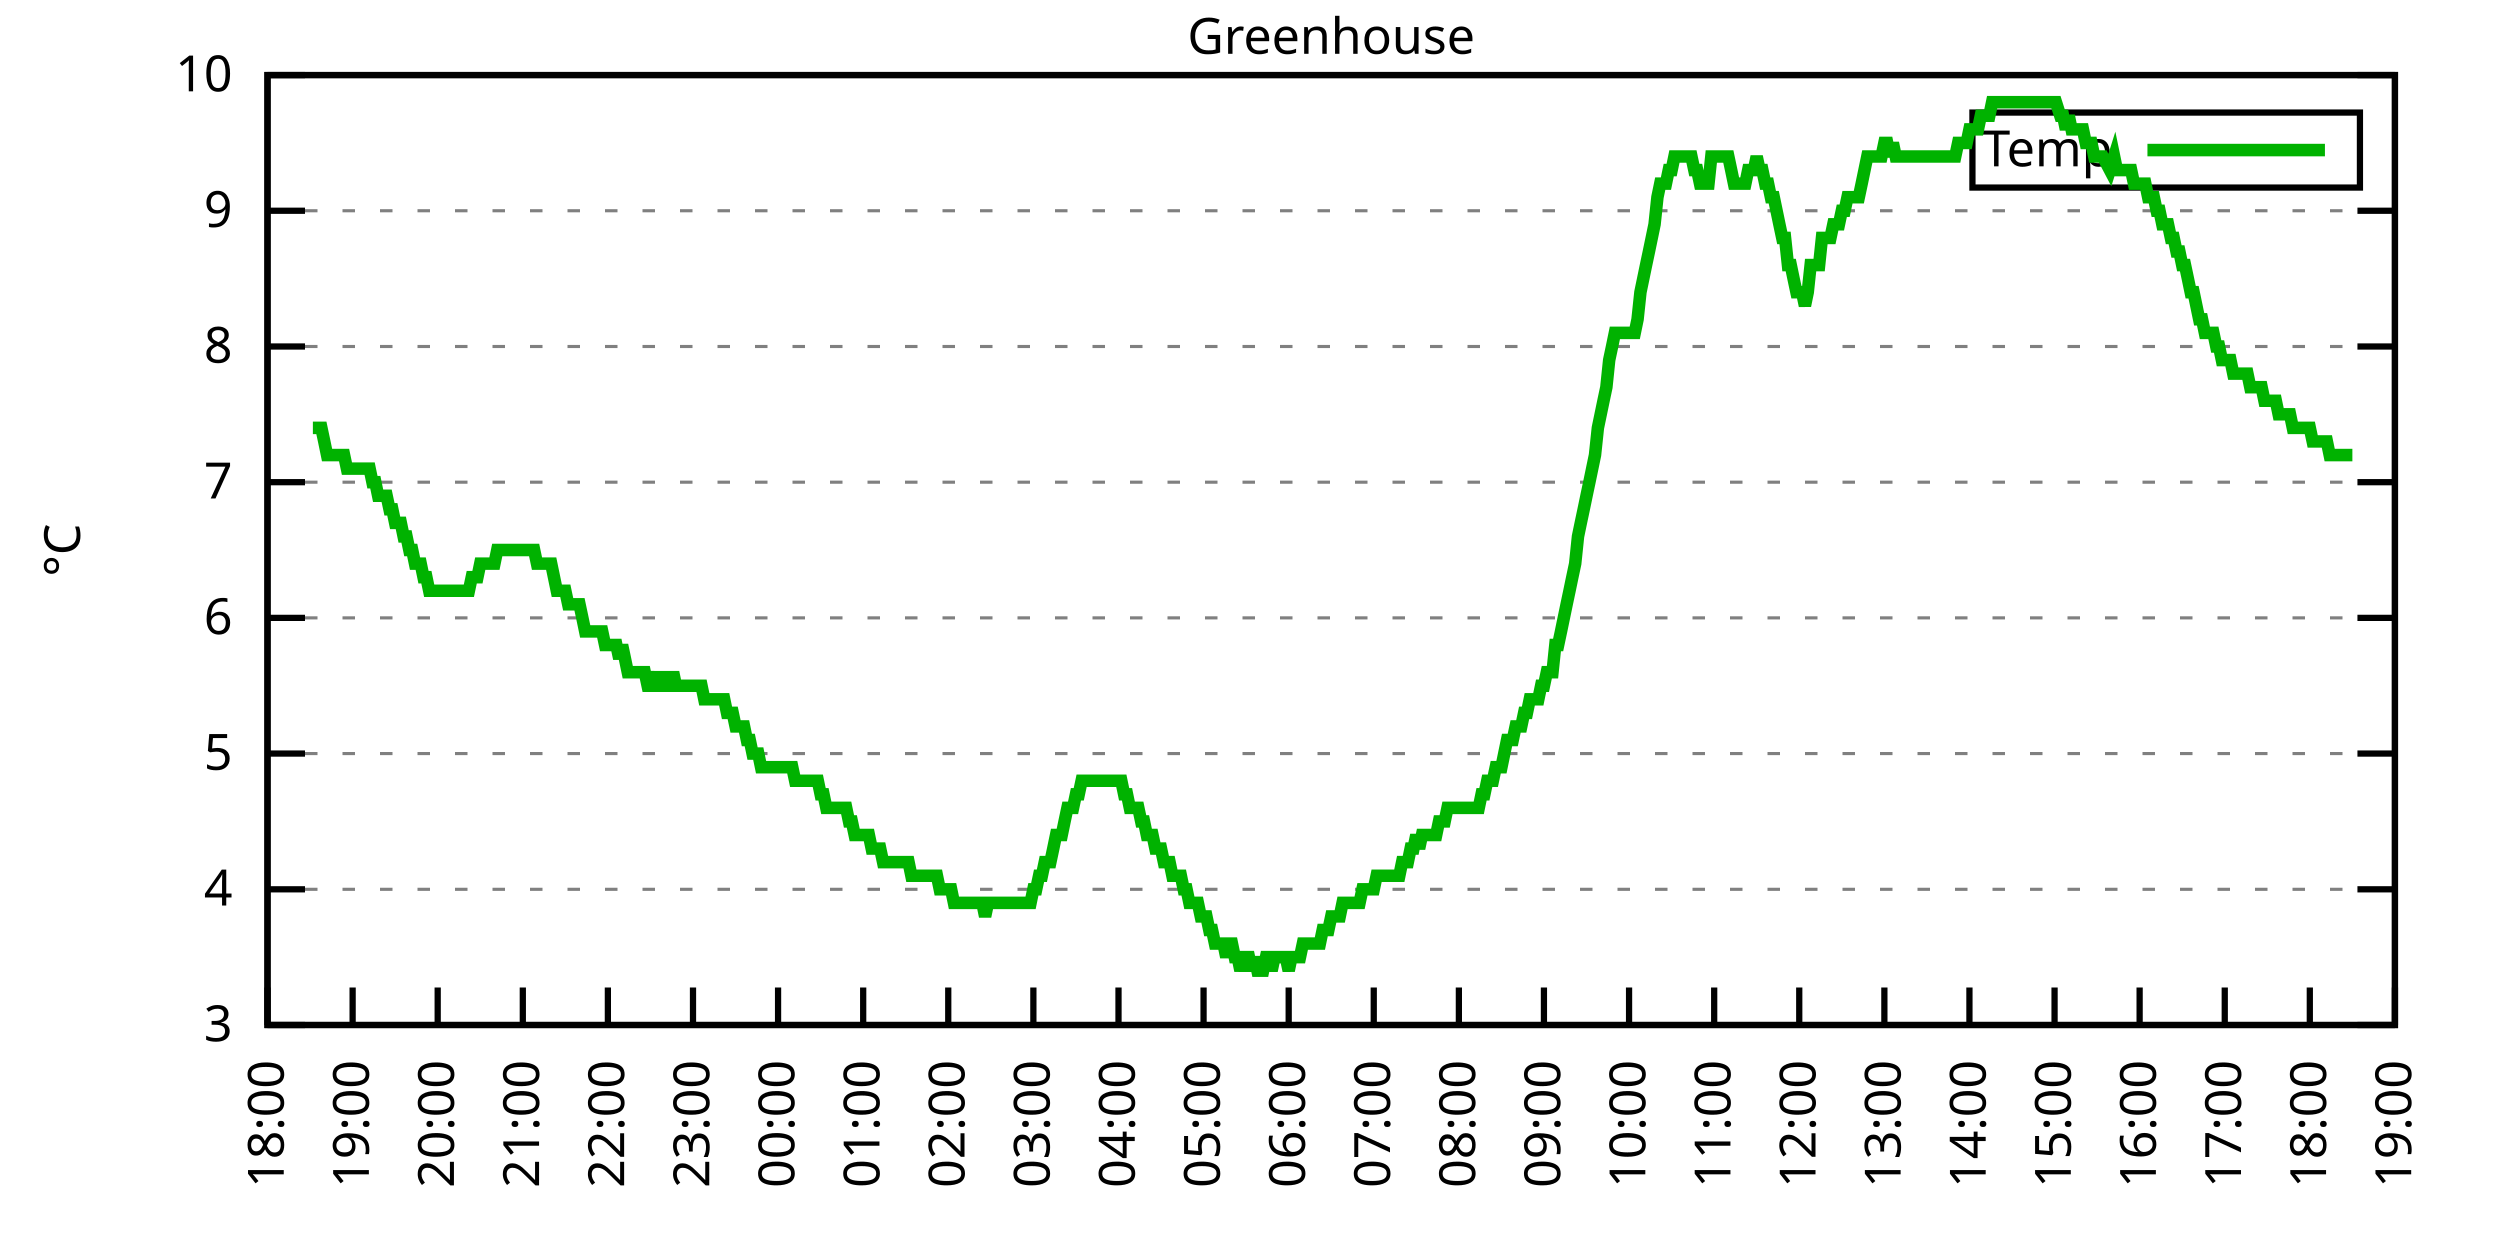
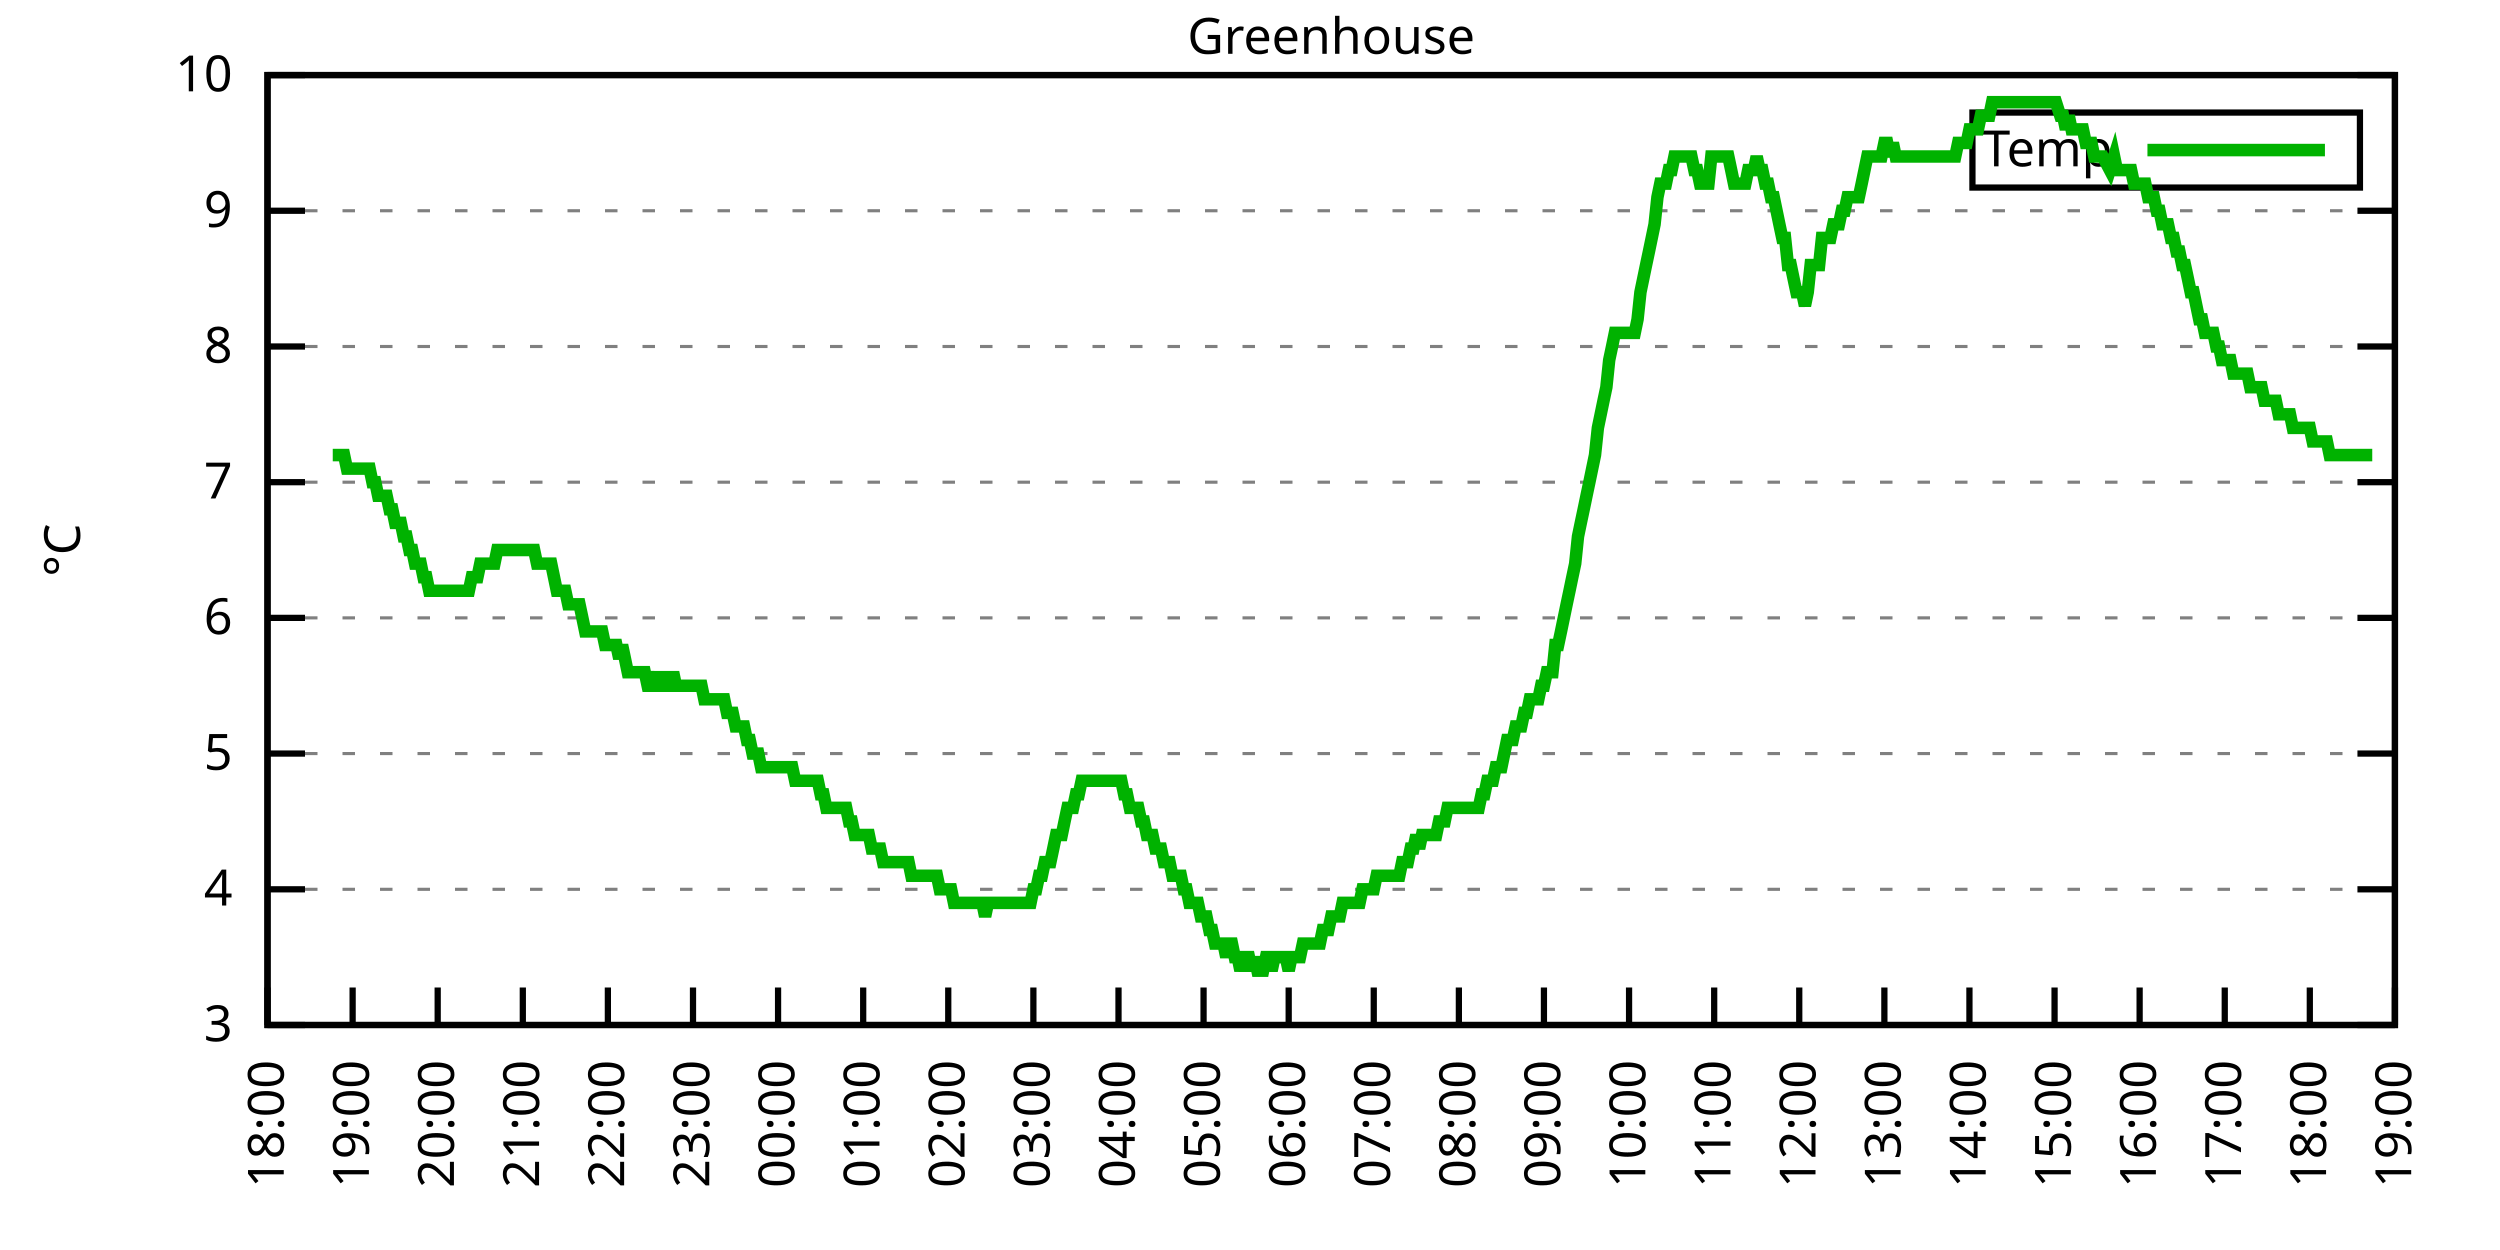
<svg xmlns="http://www.w3.org/2000/svg" xmlns:xlink="http://www.w3.org/1999/xlink" width="400" height="200" viewBox="0 0 400 200">
  <g id="gnuplot_canvas">
    <rect x="0" y="0" width="400" height="200" fill="none" />
    <defs>
      <circle id="gpDot" r="0.5" stroke-width="0.5" stroke="currentColor" />
      <path id="gpPt0" stroke-width="0.333" stroke="currentColor" d="M-1,0 h2 M0,-1 v2" />
      <path id="gpPt1" stroke-width="0.333" stroke="currentColor" d="M-1,-1 L1,1 M1,-1 L-1,1" />
      <path id="gpPt2" stroke-width="0.333" stroke="currentColor" d="M-1,0 L1,0 M0,-1 L0,1 M-1,-1 L1,1 M-1,1 L1,-1" />
      <rect id="gpPt3" stroke-width="0.333" stroke="currentColor" x="-1" y="-1" width="2" height="2" />
      <rect id="gpPt4" stroke-width="0.333" stroke="currentColor" fill="currentColor" x="-1" y="-1" width="2" height="2" />
      <circle id="gpPt5" stroke-width="0.333" stroke="currentColor" cx="0" cy="0" r="1" />
      <use xlink:href="#gpPt5" id="gpPt6" fill="currentColor" stroke="none" />
      <path id="gpPt7" stroke-width="0.333" stroke="currentColor" d="M0,-1.33 L-1.33,0.67 L1.33,0.67 z" />
      <use xlink:href="#gpPt7" id="gpPt8" fill="currentColor" stroke="none" />
      <use xlink:href="#gpPt7" id="gpPt9" stroke="currentColor" transform="rotate(180)" />
      <use xlink:href="#gpPt9" id="gpPt10" fill="currentColor" stroke="none" />
      <use xlink:href="#gpPt3" id="gpPt11" stroke="currentColor" transform="rotate(45)" />
      <use xlink:href="#gpPt11" id="gpPt12" fill="currentColor" stroke="none" />
      <path id="gpPt13" stroke-width="0.333" stroke="currentColor" d="M0,1.330 L1.265,0.411 L0.782,-1.067 L-0.782,-1.076 L-1.265,0.411 z" />
      <use xlink:href="#gpPt13" id="gpPt14" fill="currentColor" stroke="none" />
      <filter id="textbox" filterUnits="objectBoundingBox" x="0" y="0" height="1" width="1">
        <feFlood flood-color="white" flood-opacity="1" result="bgnd" />
        <feComposite in="SourceGraphic" in2="bgnd" operator="atop" />
      </filter>
      <filter id="greybox" filterUnits="objectBoundingBox" x="0" y="0" height="1" width="1">
        <feFlood flood-color="lightgrey" flood-opacity="1" result="grey" />
        <feComposite in="SourceGraphic" in2="grey" operator="atop" />
      </filter>
    </defs>
    <g fill="none" color="white" stroke="currentColor" stroke-width="1.00" stroke-linecap="butt" stroke-linejoin="miter">
</g>
    <g fill="none" color="black" stroke="currentColor" stroke-width="1.00" stroke-linecap="butt" stroke-linejoin="miter">
      <g stroke="none" shape-rendering="crispEdges">
        <polygon fill="rgb(255, 255, 255)" points="42.80,164.00 383.18,164.00 383.18,12.02 42.80,12.02 " />
      </g>
    </g>
    <g fill="none" color="black" stroke="currentColor" stroke-width="1.00" stroke-linecap="butt" stroke-linejoin="miter">
</g>
    <g fill="none" color="black" stroke="black" stroke-width="0.50" stroke-linecap="butt" stroke-linejoin="miter">
</g>
    <g fill="none" color="gray" stroke="currentColor" stroke-width="0.50" stroke-linecap="butt" stroke-linejoin="miter">
      <path stroke="gray" stroke-dasharray="2,4" class="gridline" d="M42.80,164.00 L383.19,164.00  " />
    </g>
    <g fill="none" color="gray" stroke="gray" stroke-width="1.00" stroke-linecap="butt" stroke-linejoin="miter">
</g>
    <g fill="none" color="black" stroke="currentColor" stroke-width="1.00" stroke-linecap="butt" stroke-linejoin="miter">
      <path stroke="black" d="M42.80,164.00 L48.80,164.00 M383.19,164.00 L377.19,164.00  " />
      <g transform="translate(37.20,166.60)" stroke="none" fill="black" font-family="Sans" font-size="8.00" text-anchor="end">
        <text>
          <tspan font-family="Sans"> 3</tspan>
        </text>
      </g>
    </g>
    <g fill="none" color="black" stroke="currentColor" stroke-width="1.00" stroke-linecap="butt" stroke-linejoin="miter">
</g>
    <g fill="none" color="black" stroke="black" stroke-width="0.50" stroke-linecap="butt" stroke-linejoin="miter">
</g>
    <g fill="none" color="gray" stroke="currentColor" stroke-width="0.50" stroke-linecap="butt" stroke-linejoin="miter">
      <path stroke="gray" stroke-dasharray="2,4" class="gridline" d="M42.80,142.29 L383.19,142.29  " />
    </g>
    <g fill="none" color="gray" stroke="gray" stroke-width="1.00" stroke-linecap="butt" stroke-linejoin="miter">
</g>
    <g fill="none" color="black" stroke="currentColor" stroke-width="1.00" stroke-linecap="butt" stroke-linejoin="miter">
      <path stroke="black" d="M42.80,142.29 L48.80,142.29 M383.19,142.29 L377.19,142.29  " />
      <g transform="translate(37.20,144.89)" stroke="none" fill="black" font-family="Sans" font-size="8.00" text-anchor="end">
        <text>
          <tspan font-family="Sans"> 4</tspan>
        </text>
      </g>
    </g>
    <g fill="none" color="black" stroke="currentColor" stroke-width="1.00" stroke-linecap="butt" stroke-linejoin="miter">
</g>
    <g fill="none" color="black" stroke="black" stroke-width="0.50" stroke-linecap="butt" stroke-linejoin="miter">
</g>
    <g fill="none" color="gray" stroke="currentColor" stroke-width="0.50" stroke-linecap="butt" stroke-linejoin="miter">
      <path stroke="gray" stroke-dasharray="2,4" class="gridline" d="M42.80,120.57 L383.19,120.57  " />
    </g>
    <g fill="none" color="gray" stroke="gray" stroke-width="1.00" stroke-linecap="butt" stroke-linejoin="miter">
</g>
    <g fill="none" color="black" stroke="currentColor" stroke-width="1.00" stroke-linecap="butt" stroke-linejoin="miter">
      <path stroke="black" d="M42.80,120.57 L48.80,120.57 M383.19,120.57 L377.19,120.57  " />
      <g transform="translate(37.20,123.17)" stroke="none" fill="black" font-family="Sans" font-size="8.00" text-anchor="end">
        <text>
          <tspan font-family="Sans"> 5</tspan>
        </text>
      </g>
    </g>
    <g fill="none" color="black" stroke="currentColor" stroke-width="1.00" stroke-linecap="butt" stroke-linejoin="miter">
</g>
    <g fill="none" color="black" stroke="black" stroke-width="0.50" stroke-linecap="butt" stroke-linejoin="miter">
</g>
    <g fill="none" color="gray" stroke="currentColor" stroke-width="0.50" stroke-linecap="butt" stroke-linejoin="miter">
      <path stroke="gray" stroke-dasharray="2,4" class="gridline" d="M42.80,98.86 L383.19,98.86  " />
    </g>
    <g fill="none" color="gray" stroke="gray" stroke-width="1.00" stroke-linecap="butt" stroke-linejoin="miter">
</g>
    <g fill="none" color="black" stroke="currentColor" stroke-width="1.00" stroke-linecap="butt" stroke-linejoin="miter">
      <path stroke="black" d="M42.80,98.86 L48.80,98.86 M383.19,98.86 L377.19,98.86  " />
      <g transform="translate(37.20,101.46)" stroke="none" fill="black" font-family="Sans" font-size="8.00" text-anchor="end">
        <text>
          <tspan font-family="Sans"> 6</tspan>
        </text>
      </g>
    </g>
    <g fill="none" color="black" stroke="currentColor" stroke-width="1.00" stroke-linecap="butt" stroke-linejoin="miter">
</g>
    <g fill="none" color="black" stroke="black" stroke-width="0.50" stroke-linecap="butt" stroke-linejoin="miter">
</g>
    <g fill="none" color="gray" stroke="currentColor" stroke-width="0.50" stroke-linecap="butt" stroke-linejoin="miter">
      <path stroke="gray" stroke-dasharray="2,4" class="gridline" d="M42.80,77.15 L383.19,77.15  " />
    </g>
    <g fill="none" color="gray" stroke="gray" stroke-width="1.00" stroke-linecap="butt" stroke-linejoin="miter">
</g>
    <g fill="none" color="black" stroke="currentColor" stroke-width="1.00" stroke-linecap="butt" stroke-linejoin="miter">
      <path stroke="black" d="M42.80,77.15 L48.80,77.15 M383.19,77.15 L377.19,77.15  " />
      <g transform="translate(37.20,79.75)" stroke="none" fill="black" font-family="Sans" font-size="8.00" text-anchor="end">
        <text>
          <tspan font-family="Sans"> 7</tspan>
        </text>
      </g>
    </g>
    <g fill="none" color="black" stroke="currentColor" stroke-width="1.00" stroke-linecap="butt" stroke-linejoin="miter">
</g>
    <g fill="none" color="black" stroke="black" stroke-width="0.50" stroke-linecap="butt" stroke-linejoin="miter">
</g>
    <g fill="none" color="gray" stroke="currentColor" stroke-width="0.50" stroke-linecap="butt" stroke-linejoin="miter">
      <path stroke="gray" stroke-dasharray="2,4" class="gridline" d="M42.80,55.44 L383.19,55.44  " />
    </g>
    <g fill="none" color="gray" stroke="gray" stroke-width="1.00" stroke-linecap="butt" stroke-linejoin="miter">
</g>
    <g fill="none" color="black" stroke="currentColor" stroke-width="1.00" stroke-linecap="butt" stroke-linejoin="miter">
      <path stroke="black" d="M42.80,55.44 L48.80,55.44 M383.19,55.44 L377.19,55.44  " />
      <g transform="translate(37.20,58.04)" stroke="none" fill="black" font-family="Sans" font-size="8.00" text-anchor="end">
        <text>
          <tspan font-family="Sans"> 8</tspan>
        </text>
      </g>
    </g>
    <g fill="none" color="black" stroke="currentColor" stroke-width="1.00" stroke-linecap="butt" stroke-linejoin="miter">
</g>
    <g fill="none" color="black" stroke="black" stroke-width="0.50" stroke-linecap="butt" stroke-linejoin="miter">
</g>
    <g fill="none" color="gray" stroke="currentColor" stroke-width="0.50" stroke-linecap="butt" stroke-linejoin="miter">
      <path stroke="gray" stroke-dasharray="2,4" class="gridline" d="M42.80,33.72 L383.19,33.72  " />
    </g>
    <g fill="none" color="gray" stroke="gray" stroke-width="1.00" stroke-linecap="butt" stroke-linejoin="miter">
</g>
    <g fill="none" color="black" stroke="currentColor" stroke-width="1.00" stroke-linecap="butt" stroke-linejoin="miter">
      <path stroke="black" d="M42.80,33.72 L48.80,33.72 M383.19,33.72 L377.19,33.72  " />
      <g transform="translate(37.20,36.32)" stroke="none" fill="black" font-family="Sans" font-size="8.00" text-anchor="end">
        <text>
          <tspan font-family="Sans"> 9</tspan>
        </text>
      </g>
    </g>
    <g fill="none" color="black" stroke="currentColor" stroke-width="1.00" stroke-linecap="butt" stroke-linejoin="miter">
</g>
    <g fill="none" color="black" stroke="black" stroke-width="0.50" stroke-linecap="butt" stroke-linejoin="miter">
</g>
    <g fill="none" color="gray" stroke="currentColor" stroke-width="0.50" stroke-linecap="butt" stroke-linejoin="miter">
      <path stroke="gray" stroke-dasharray="2,4" class="gridline" d="M42.80,12.01 L383.19,12.01  " />
    </g>
    <g fill="none" color="gray" stroke="gray" stroke-width="1.00" stroke-linecap="butt" stroke-linejoin="miter">
</g>
    <g fill="none" color="black" stroke="currentColor" stroke-width="1.00" stroke-linecap="butt" stroke-linejoin="miter">
      <path stroke="black" d="M42.80,12.01 L48.80,12.01 M383.19,12.01 L377.19,12.01  " />
      <g transform="translate(37.20,14.61)" stroke="none" fill="black" font-family="Sans" font-size="8.00" text-anchor="end">
        <text>
          <tspan font-family="Sans"> 10</tspan>
        </text>
      </g>
    </g>
    <g fill="none" color="black" stroke="currentColor" stroke-width="1.00" stroke-linecap="butt" stroke-linejoin="miter">
      <path stroke="black" d="M42.80,164.00 L42.80,158.00  " />
      <g transform="translate(45.40,169.60) rotate(270.00)" stroke="none" fill="black" font-family="Sans" font-size="8.00" text-anchor="end">
        <text>
          <tspan font-family="Sans">18:00</tspan>
        </text>
      </g>
    </g>
    <g fill="none" color="black" stroke="currentColor" stroke-width="1.00" stroke-linecap="butt" stroke-linejoin="miter">
      <path stroke="black" d="M56.42,164.00 L56.42,158.00  " />
      <g transform="translate(59.02,169.60) rotate(270.00)" stroke="none" fill="black" font-family="Sans" font-size="8.00" text-anchor="end">
        <text>
          <tspan font-family="Sans">19:00</tspan>
        </text>
      </g>
    </g>
    <g fill="none" color="black" stroke="currentColor" stroke-width="1.00" stroke-linecap="butt" stroke-linejoin="miter">
      <path stroke="black" d="M70.03,164.00 L70.03,158.00  " />
      <g transform="translate(72.63,169.60) rotate(270.00)" stroke="none" fill="black" font-family="Sans" font-size="8.00" text-anchor="end">
        <text>
          <tspan font-family="Sans">20:00</tspan>
        </text>
      </g>
    </g>
    <g fill="none" color="black" stroke="currentColor" stroke-width="1.00" stroke-linecap="butt" stroke-linejoin="miter">
      <path stroke="black" d="M83.65,164.00 L83.65,158.00  " />
      <g transform="translate(86.25,169.60) rotate(270.00)" stroke="none" fill="black" font-family="Sans" font-size="8.00" text-anchor="end">
        <text>
          <tspan font-family="Sans">21:00</tspan>
        </text>
      </g>
    </g>
    <g fill="none" color="black" stroke="currentColor" stroke-width="1.00" stroke-linecap="butt" stroke-linejoin="miter">
      <path stroke="black" d="M97.26,164.00 L97.26,158.00  " />
      <g transform="translate(99.86,169.60) rotate(270.00)" stroke="none" fill="black" font-family="Sans" font-size="8.00" text-anchor="end">
        <text>
          <tspan font-family="Sans">22:00</tspan>
        </text>
      </g>
    </g>
    <g fill="none" color="black" stroke="currentColor" stroke-width="1.00" stroke-linecap="butt" stroke-linejoin="miter">
      <path stroke="black" d="M110.88,164.00 L110.88,158.00  " />
      <g transform="translate(113.48,169.60) rotate(270.00)" stroke="none" fill="black" font-family="Sans" font-size="8.00" text-anchor="end">
        <text>
          <tspan font-family="Sans">23:00</tspan>
        </text>
      </g>
    </g>
    <g fill="none" color="black" stroke="currentColor" stroke-width="1.00" stroke-linecap="butt" stroke-linejoin="miter">
      <path stroke="black" d="M124.49,164.00 L124.49,158.00  " />
      <g transform="translate(127.09,169.60) rotate(270.00)" stroke="none" fill="black" font-family="Sans" font-size="8.00" text-anchor="end">
        <text>
          <tspan font-family="Sans">00:00</tspan>
        </text>
      </g>
    </g>
    <g fill="none" color="black" stroke="currentColor" stroke-width="1.00" stroke-linecap="butt" stroke-linejoin="miter">
      <path stroke="black" d="M138.11,164.00 L138.11,158.00  " />
      <g transform="translate(140.71,169.60) rotate(270.00)" stroke="none" fill="black" font-family="Sans" font-size="8.00" text-anchor="end">
        <text>
          <tspan font-family="Sans">01:00</tspan>
        </text>
      </g>
    </g>
    <g fill="none" color="black" stroke="currentColor" stroke-width="1.00" stroke-linecap="butt" stroke-linejoin="miter">
      <path stroke="black" d="M151.72,164.00 L151.72,158.00  " />
      <g transform="translate(154.32,169.60) rotate(270.00)" stroke="none" fill="black" font-family="Sans" font-size="8.00" text-anchor="end">
        <text>
          <tspan font-family="Sans">02:00</tspan>
        </text>
      </g>
    </g>
    <g fill="none" color="black" stroke="currentColor" stroke-width="1.00" stroke-linecap="butt" stroke-linejoin="miter">
      <path stroke="black" d="M165.34,164.00 L165.34,158.00  " />
      <g transform="translate(167.94,169.60) rotate(270.00)" stroke="none" fill="black" font-family="Sans" font-size="8.00" text-anchor="end">
        <text>
          <tspan font-family="Sans">03:00</tspan>
        </text>
      </g>
    </g>
    <g fill="none" color="black" stroke="currentColor" stroke-width="1.00" stroke-linecap="butt" stroke-linejoin="miter">
      <path stroke="black" d="M178.96,164.00 L178.96,158.00  " />
      <g transform="translate(181.56,169.60) rotate(270.00)" stroke="none" fill="black" font-family="Sans" font-size="8.00" text-anchor="end">
        <text>
          <tspan font-family="Sans">04:00</tspan>
        </text>
      </g>
    </g>
    <g fill="none" color="black" stroke="currentColor" stroke-width="1.00" stroke-linecap="butt" stroke-linejoin="miter">
      <path stroke="black" d="M192.57,164.00 L192.57,158.00  " />
      <g transform="translate(195.17,169.60) rotate(270.00)" stroke="none" fill="black" font-family="Sans" font-size="8.00" text-anchor="end">
        <text>
          <tspan font-family="Sans">05:00</tspan>
        </text>
      </g>
    </g>
    <g fill="none" color="black" stroke="currentColor" stroke-width="1.00" stroke-linecap="butt" stroke-linejoin="miter">
      <path stroke="black" d="M206.19,164.00 L206.19,158.00  " />
      <g transform="translate(208.79,169.60) rotate(270.00)" stroke="none" fill="black" font-family="Sans" font-size="8.00" text-anchor="end">
        <text>
          <tspan font-family="Sans">06:00</tspan>
        </text>
      </g>
    </g>
    <g fill="none" color="black" stroke="currentColor" stroke-width="1.00" stroke-linecap="butt" stroke-linejoin="miter">
      <path stroke="black" d="M219.80,164.00 L219.80,158.00  " />
      <g transform="translate(222.40,169.60) rotate(270.00)" stroke="none" fill="black" font-family="Sans" font-size="8.00" text-anchor="end">
        <text>
          <tspan font-family="Sans">07:00</tspan>
        </text>
      </g>
    </g>
    <g fill="none" color="black" stroke="currentColor" stroke-width="1.00" stroke-linecap="butt" stroke-linejoin="miter">
      <path stroke="black" d="M233.42,164.00 L233.42,158.00  " />
      <g transform="translate(236.02,169.60) rotate(270.00)" stroke="none" fill="black" font-family="Sans" font-size="8.00" text-anchor="end">
        <text>
          <tspan font-family="Sans">08:00</tspan>
        </text>
      </g>
    </g>
    <g fill="none" color="black" stroke="currentColor" stroke-width="1.00" stroke-linecap="butt" stroke-linejoin="miter">
      <path stroke="black" d="M247.03,164.00 L247.03,158.00  " />
      <g transform="translate(249.63,169.60) rotate(270.00)" stroke="none" fill="black" font-family="Sans" font-size="8.00" text-anchor="end">
        <text>
          <tspan font-family="Sans">09:00</tspan>
        </text>
      </g>
    </g>
    <g fill="none" color="black" stroke="currentColor" stroke-width="1.00" stroke-linecap="butt" stroke-linejoin="miter">
      <path stroke="black" d="M260.65,164.00 L260.65,158.00  " />
      <g transform="translate(263.25,169.60) rotate(270.00)" stroke="none" fill="black" font-family="Sans" font-size="8.00" text-anchor="end">
        <text>
          <tspan font-family="Sans">10:00</tspan>
        </text>
      </g>
    </g>
    <g fill="none" color="black" stroke="currentColor" stroke-width="1.00" stroke-linecap="butt" stroke-linejoin="miter">
      <path stroke="black" d="M274.27,164.00 L274.27,158.00  " />
      <g transform="translate(276.87,169.60) rotate(270.00)" stroke="none" fill="black" font-family="Sans" font-size="8.00" text-anchor="end">
        <text>
          <tspan font-family="Sans">11:00</tspan>
        </text>
      </g>
    </g>
    <g fill="none" color="black" stroke="currentColor" stroke-width="1.00" stroke-linecap="butt" stroke-linejoin="miter">
      <path stroke="black" d="M287.88,164.00 L287.88,158.00  " />
      <g transform="translate(290.48,169.60) rotate(270.00)" stroke="none" fill="black" font-family="Sans" font-size="8.00" text-anchor="end">
        <text>
          <tspan font-family="Sans">12:00</tspan>
        </text>
      </g>
    </g>
    <g fill="none" color="black" stroke="currentColor" stroke-width="1.00" stroke-linecap="butt" stroke-linejoin="miter">
      <path stroke="black" d="M301.50,164.00 L301.50,158.00  " />
      <g transform="translate(304.10,169.60) rotate(270.00)" stroke="none" fill="black" font-family="Sans" font-size="8.00" text-anchor="end">
        <text>
          <tspan font-family="Sans">13:00</tspan>
        </text>
      </g>
    </g>
    <g fill="none" color="black" stroke="currentColor" stroke-width="1.00" stroke-linecap="butt" stroke-linejoin="miter">
      <path stroke="black" d="M315.11,164.00 L315.11,158.00  " />
      <g transform="translate(317.71,169.60) rotate(270.00)" stroke="none" fill="black" font-family="Sans" font-size="8.00" text-anchor="end">
        <text>
          <tspan font-family="Sans">14:00</tspan>
        </text>
      </g>
    </g>
    <g fill="none" color="black" stroke="currentColor" stroke-width="1.00" stroke-linecap="butt" stroke-linejoin="miter">
      <path stroke="black" d="M328.73,164.00 L328.73,158.00  " />
      <g transform="translate(331.33,169.60) rotate(270.00)" stroke="none" fill="black" font-family="Sans" font-size="8.00" text-anchor="end">
        <text>
          <tspan font-family="Sans">15:00</tspan>
        </text>
      </g>
    </g>
    <g fill="none" color="black" stroke="currentColor" stroke-width="1.00" stroke-linecap="butt" stroke-linejoin="miter">
      <path stroke="black" d="M342.34,164.00 L342.34,158.00  " />
      <g transform="translate(344.94,169.60) rotate(270.00)" stroke="none" fill="black" font-family="Sans" font-size="8.00" text-anchor="end">
        <text>
          <tspan font-family="Sans">16:00</tspan>
        </text>
      </g>
    </g>
    <g fill="none" color="black" stroke="currentColor" stroke-width="1.00" stroke-linecap="butt" stroke-linejoin="miter">
      <path stroke="black" d="M355.96,164.00 L355.96,158.00  " />
      <g transform="translate(358.56,169.60) rotate(270.00)" stroke="none" fill="black" font-family="Sans" font-size="8.00" text-anchor="end">
        <text>
          <tspan font-family="Sans">17:00</tspan>
        </text>
      </g>
    </g>
    <g fill="none" color="black" stroke="currentColor" stroke-width="1.00" stroke-linecap="butt" stroke-linejoin="miter">
      <path stroke="black" d="M369.57,164.00 L369.57,158.00  " />
      <g transform="translate(372.17,169.60) rotate(270.00)" stroke="none" fill="black" font-family="Sans" font-size="8.00" text-anchor="end">
        <text>
          <tspan font-family="Sans">18:00</tspan>
        </text>
      </g>
    </g>
    <g fill="none" color="black" stroke="currentColor" stroke-width="1.00" stroke-linecap="butt" stroke-linejoin="miter">
      <path stroke="black" d="M383.19,164.00 L383.19,158.00  " />
      <g transform="translate(385.79,169.60) rotate(270.00)" stroke="none" fill="black" font-family="Sans" font-size="8.00" text-anchor="end">
        <text>
          <tspan font-family="Sans">19:00</tspan>
        </text>
      </g>
    </g>
    <g fill="none" color="black" stroke="currentColor" stroke-width="1.00" stroke-linecap="butt" stroke-linejoin="miter">
</g>
    <g fill="none" color="black" stroke="currentColor" stroke-width="1.00" stroke-linecap="butt" stroke-linejoin="miter">
      <path stroke="black" d="M42.80,12.01 L42.80,164.00 L383.19,164.00 L383.19,12.01 L42.80,12.01 Z  " />
    </g>
    <g fill="none" color="black" stroke="currentColor" stroke-width="1.00" stroke-linecap="butt" stroke-linejoin="miter">
</g>
    <g fill="none" color="black" stroke="currentColor" stroke-width="1.00" stroke-linecap="butt" stroke-linejoin="miter">
      <path stroke="black" d="M315.59,30.01 L315.59,18.01 L377.59,18.01 L377.59,30.01 L315.59,30.01 Z  " />
    </g>
    <g id="Greenhouse_plot_1">
      <g fill="none" color="white" stroke="black" stroke-width="2.00" stroke-linecap="butt" stroke-linejoin="miter">
</g>
      <g fill="none" color="black" stroke="currentColor" stroke-width="2.00" stroke-linecap="butt" stroke-linejoin="miter">
        <g transform="translate(337.99,26.61)" stroke="none" fill="black" font-family="Sans" font-size="8.00" text-anchor="end">
          <text>
            <tspan font-family="Sans">Temp</tspan>
          </text>
        </g>
      </g>
      <g fill="none" color="black" stroke="currentColor" stroke-width="2.00" stroke-linecap="butt" stroke-linejoin="miter">
-         <path stroke="rgb(  0, 178,   0)" d="M343.59,24.01 L371.99,24.01 M50.06,68.46 L50.52,68.46 L50.97,68.46 L51.42,68.46 L51.88,70.63 L52.33,72.81   L52.78,72.81 L53.24,72.81 L53.69,72.81 L54.15,72.81 L54.60,72.81 L55.05,72.81 L55.51,74.98 L55.96,74.98   L56.42,74.98 L56.87,74.98 L57.32,74.98 L57.78,74.98 L58.23,74.98 L58.68,74.98 L59.14,74.98 L59.59,77.15   L60.05,77.15 L60.50,79.32 L60.95,79.32 L61.41,79.32 L61.86,79.32 L62.32,81.49 L62.77,81.49 L63.22,83.66   L63.68,83.66 L64.13,83.66 L64.58,85.83 L65.04,85.83 L65.49,88.00 L65.95,88.00 L66.40,90.18 L66.85,90.18   L67.31,90.18 L67.76,92.35 L68.22,92.35 L68.67,94.52 L69.12,94.52 L69.58,94.52 L70.03,94.52 L70.49,94.52   L70.94,94.52 L71.39,94.52 L71.85,94.52 L72.30,94.52 L72.75,94.52 L73.21,94.52 L73.66,94.52 L74.12,94.52   L74.57,94.52 L75.02,94.52 L75.48,92.35 L75.93,92.35 L76.39,92.35 L76.84,90.18 L77.29,90.18 L77.75,90.18   L78.20,90.18 L78.65,90.18 L79.11,90.18 L79.56,88.00 L80.02,88.00 L80.47,88.00 L80.92,88.00 L81.38,88.00   L81.83,88.00 L82.29,88.00 L82.74,88.00 L83.19,88.00 L83.65,88.00 L84.10,88.00 L84.55,88.00 L85.01,88.00   L85.46,88.00 L85.92,90.18 L86.37,90.18 L86.82,90.18 L87.28,90.18 L87.73,90.18 L88.19,90.18 L88.64,92.35   L89.09,94.52 L89.55,94.52 L90.00,94.52 L90.45,94.52 L90.91,96.69 L91.36,96.69 L91.82,96.69 L92.27,96.69   L92.72,96.69 L93.18,98.86 L93.63,101.03 L94.09,101.03 L94.54,101.03 L94.99,101.03 L95.45,101.03 L95.90,101.03   L96.35,101.03 L96.81,103.20 L97.26,103.20 L97.72,103.20 L98.17,103.20 L98.62,103.20 L99.08,105.38 L99.53,103.20   L99.99,105.38 L100.44,107.55 L100.89,107.55 L101.35,107.55 L101.80,107.55 L102.25,107.55 L102.71,107.55 L103.16,107.55   L103.62,109.72 L104.07,109.72 L104.52,109.72 L104.98,107.55 L105.43,109.72 L105.89,109.72 L106.34,107.55 L106.79,109.72   L107.25,109.72 L107.70,107.55 L108.15,109.72 L108.61,109.72 L109.06,109.72 L109.52,109.72 L109.97,109.72 L110.42,109.72   L110.88,109.72 L111.33,109.72 L111.79,109.72 L112.24,109.72 L112.69,111.89 L113.15,111.89 L113.60,111.89 L114.05,111.89   L114.51,111.89 L114.96,111.89 L115.42,111.89 L115.87,111.89 L116.32,114.06 L116.78,114.06 L117.23,114.06 L117.69,116.23   L118.14,116.23 L118.59,116.23 L119.05,116.23 L119.50,118.40 L119.96,118.40 L120.41,120.57 L120.86,120.57 L121.32,120.57   L121.77,122.75 L122.22,122.75 L122.68,122.75 L123.13,122.75 L123.59,122.75 L124.04,122.75 L124.49,122.75 L124.95,122.75   L125.40,122.75 L125.86,122.75 L126.31,122.75 L126.76,122.75 L127.22,124.92 L127.67,124.92 L128.12,124.92 L128.58,124.92   L129.03,124.92 L129.49,124.92 L129.94,124.92 L130.39,124.92 L130.85,124.92 L131.30,127.09 L131.76,127.09 L132.21,129.26   L132.66,129.26 L133.12,129.26 L133.57,129.26 L134.02,129.26 L134.48,129.26 L134.93,129.26 L135.39,129.26 L135.84,131.43   L136.29,131.43 L136.75,133.60 L137.20,133.60 L137.66,133.60 L138.11,133.60 L138.56,133.60 L139.02,133.60 L139.47,135.77   L139.92,135.77 L140.38,135.77 L140.83,135.77 L141.29,137.94 L141.74,137.94 L142.19,137.94 L142.65,137.94 L143.10,137.94   L143.56,137.94 L144.01,137.94 L144.46,137.94 L144.92,137.94 L145.37,137.94 L145.82,140.12 L146.28,140.12 L146.73,140.12   L147.19,140.12 L147.64,140.12 L148.09,140.12 L148.55,140.12 L149.00,140.12 L149.46,140.12 L149.91,140.12 L150.36,142.29   L150.82,142.29 L151.27,142.29 L151.72,142.29 L152.18,142.29 L152.63,144.46 L153.09,144.46 L153.54,144.46 L153.99,144.46   L154.45,144.46 L154.90,144.46 L155.36,144.46 L155.81,144.46 L156.26,144.46 L156.72,144.46 L157.17,144.46 L157.62,146.63   L158.08,144.46 L158.53,144.46 L158.99,144.46 L159.44,144.46 L159.89,144.46 L160.35,144.46 L160.80,144.46 L161.26,144.46   L161.71,144.46 L162.16,144.46 L162.62,144.46 L163.07,144.46 L163.52,144.46 L163.98,144.46 L164.43,144.46 L164.89,144.46   L165.34,142.29 L165.79,142.29 L166.25,140.12 L166.70,140.12 L167.16,137.94 L167.61,137.94 L168.06,137.94 L168.52,135.77   L168.97,133.60 L169.43,133.60 L169.88,133.60 L170.33,131.43 L170.79,129.26 L171.24,129.26 L171.69,129.26 L172.15,127.09   L172.60,127.09 L173.06,124.92 L173.51,124.92 L173.96,124.92 L174.42,124.92 L174.87,124.92 L175.33,124.92 L175.78,124.92   L176.23,124.92 L176.69,124.92 L177.14,124.92 L177.59,124.92 L178.05,124.92 L178.50,124.92 L178.96,124.92 L179.41,124.92   L179.86,127.09 L180.32,127.09 L180.77,129.26 L181.23,129.26 L181.68,129.26 L182.13,129.26 L182.59,131.43 L183.04,131.43   L183.49,133.60 L183.95,133.60 L184.40,133.60 L184.86,135.77 L185.31,135.77 L185.76,135.77 L186.22,137.94 L186.67,137.94   L187.13,137.94 L187.58,140.12 L188.03,140.12 L188.49,140.12 L188.94,140.12 L189.39,142.29 L189.85,142.29 L190.30,144.46   L190.76,144.46 L191.21,144.46 L191.66,144.46 L192.12,146.63 L192.57,146.63 L193.03,146.63 L193.48,148.80 L193.93,148.80   L194.39,150.97 L194.84,150.97 L195.29,150.97 L195.75,150.97 L196.20,153.14 L196.66,150.97 L197.11,150.97 L197.56,153.14   L198.02,153.14 L198.47,155.31 L198.93,153.14 L199.38,153.14 L199.83,153.14 L200.29,155.31 L200.74,153.14 L201.19,155.31   L201.65,155.31 L202.10,155.31 L202.56,153.14 L203.01,153.14 L203.46,155.31 L203.92,153.14 L204.37,153.14 L204.83,153.14   L205.28,153.14 L205.73,153.14 L206.19,155.31 L206.64,153.14 L207.09,153.14 L207.55,153.14 L208.00,153.14 L208.46,150.97   L208.91,150.97 L209.36,150.97 L209.82,150.97 L210.27,150.97 L210.73,150.97 L211.18,150.97 L211.63,148.80 L212.09,148.80   L212.54,148.80 L213.00,146.63 L213.45,146.63 L213.90,146.63 L214.36,146.63 L214.81,144.46 L215.26,144.46 L215.72,144.46   L216.17,144.46 L216.63,144.46 L217.08,144.46 L217.53,144.46 L217.99,142.29 L218.44,142.29 L218.90,142.29 L219.35,142.29   L219.80,142.29 L220.26,140.12 L220.71,140.12 L221.16,140.12 L221.62,140.12 L222.07,140.12 L222.53,140.12 L222.98,140.12   L223.43,140.12 L223.89,140.12 L224.34,137.94 L224.80,137.94 L225.25,137.94 L225.70,135.77 L226.16,135.77 L226.61,133.60   L227.06,135.77 L227.52,133.60 L227.97,133.60 L228.43,133.60 L228.88,133.60 L229.33,133.60 L229.79,133.60 L230.24,131.43   L230.70,131.43 L231.15,131.43 L231.60,129.26 L232.06,129.26 L232.51,129.26 L232.96,129.26 L233.42,129.26 L233.87,129.26   L234.33,129.26 L234.78,129.26 L235.23,129.26 L235.69,129.26 L236.14,129.26 L236.60,129.26 L237.05,127.09 L237.50,127.09   L237.96,124.92 L238.41,124.92 L238.86,124.92 L239.32,122.75 L239.77,122.75 L240.23,122.75 L240.68,120.57 L241.13,118.40   L241.59,118.40 L242.04,118.40 L242.50,116.23 L242.95,116.23 L243.40,116.23 L243.86,114.06 L244.31,114.06 L244.76,111.89   L245.22,111.89 L245.67,111.89 L246.13,111.89 L246.58,109.72 L247.03,109.72 L247.49,107.55 L247.94,107.55 L248.40,107.55   L248.85,103.20 L249.30,103.20 L249.76,101.03 L250.21,98.86 L250.66,96.69 L251.12,94.52 L251.57,92.35 L252.03,90.18   L252.48,85.83 L252.93,83.66 L253.39,81.49 L253.84,79.32 L254.30,77.15 L254.75,74.98 L255.20,72.81 L255.66,68.46   L256.11,66.29 L256.56,64.12 L257.02,61.95 L257.47,57.61 L257.93,55.44 L258.38,53.26 L258.83,53.26 L259.29,53.26   L259.74,53.26 L260.20,53.26 L260.65,53.26 L261.10,53.26 L261.56,53.26 L262.01,51.09 L262.47,46.75 L262.92,44.58   L263.37,42.41 L263.83,40.24 L264.28,38.07 L264.73,35.89 L265.19,31.55 L265.64,29.38 L266.10,29.38 L266.55,29.38   L267.00,27.21 L267.46,27.21 L267.91,25.04 L268.37,25.04 L268.82,25.04 L269.27,25.04 L269.73,25.04 L270.18,25.04   L270.63,25.04 L271.09,27.21 L271.54,27.21 L272.00,29.38 L272.45,29.38 L272.90,29.38 L273.36,29.38 L273.81,25.04   L274.27,25.04 L274.72,25.04 L275.17,25.04 L275.63,25.04 L276.08,25.04 L276.53,25.04 L276.99,27.21 L277.44,29.38   L277.90,29.38 L278.35,29.38 L278.80,29.38 L279.26,29.38 L279.71,27.21 L280.17,27.21 L280.62,27.21 L281.07,25.04   L281.53,27.21 L281.98,27.21 L282.43,29.38 L282.89,29.38 L283.34,31.55 L283.80,31.55 L284.25,33.72 L284.70,35.89   L285.16,38.07 L285.61,38.07 L286.07,42.41 L286.52,42.41 L286.97,44.58 L287.43,46.75 L287.88,46.75 L288.33,46.75   L288.79,48.92 L289.24,46.75 L289.70,42.41 L290.15,42.41 L290.60,42.41 L291.06,42.41 L291.51,38.07 L291.97,38.07   L292.42,38.07 L292.87,38.07 L293.33,35.89 L293.78,35.89 L294.23,35.89 L294.69,33.72 L295.14,33.72 L295.60,31.55   L296.05,31.55 L296.50,31.55 L296.96,31.55 L297.41,31.55 L297.87,29.38 L298.32,27.21 L298.77,25.04 L299.23,25.04   L299.68,25.04 L300.13,25.04 L300.59,25.04 L301.04,25.04 L301.50,22.87 L301.95,22.87 L302.40,25.04 L302.86,22.87   L303.31,25.04 L303.77,25.04 L304.22,25.04 L304.67,25.04 L305.13,25.04 L305.58,25.04 L306.03,25.04 L306.49,25.04   L306.94,25.04 L307.40,25.04 L307.85,25.04 L308.30,25.04 L308.76,25.04 L309.21,25.04 L309.67,25.04 L310.12,25.04   L310.57,25.04 L311.03,25.04 L311.48,25.04 L311.94,25.04 L312.39,25.04 L312.84,25.04 L313.30,22.87 L313.75,22.87   L314.20,22.87 L314.66,22.87 L315.11,20.70 L315.57,20.70 L316.02,20.70 L316.47,20.70 L316.93,18.52 L317.38,18.52   L317.84,18.52 L318.29,18.52 L318.74,16.35 L319.20,16.35 L319.65,16.35 L320.10,16.35 L320.56,16.35 L321.01,16.35   L321.47,16.35 L321.92,16.35 L322.37,16.35 L322.83,16.35 L323.28,16.35 L323.74,16.35 L324.19,16.35 L325.10,16.35   L325.55,16.35 L326.00,16.35 L326.46,16.35 L328.27,16.35 L328.95,16.35 L329.64,18.52 L330.09,18.52 L330.54,20.70   L331.00,18.52 L331.45,20.70 L331.90,20.70 L332.36,20.70 L332.81,20.70 L333.27,20.70 L333.72,22.87 L334.17,22.87   L334.63,22.87 L335.08,25.04 L335.54,25.04 L335.99,25.04 L336.44,25.04 L337.58,27.21 L338.26,25.04 L338.71,27.21   L339.17,27.21 L339.62,27.21 L340.07,27.21 L340.53,27.21 L340.98,27.21 L341.44,29.38 L341.89,29.38 L342.34,29.38   L342.80,29.38 L343.25,29.38 L343.70,31.55 L344.16,31.55 L344.61,31.55 L345.07,33.72 L345.52,33.72 L345.97,35.89   L346.43,35.89 L346.88,35.89 L347.34,38.07 L347.79,38.07 L348.24,40.24 L348.70,40.24 L349.15,42.41 L349.60,42.41   L350.06,44.58 L350.51,46.75 L350.97,46.75 L351.42,48.92 L351.87,51.09 L352.33,51.09 L352.78,53.26 L353.24,53.26   L353.69,53.26 L354.14,53.26 L354.60,55.44 L355.05,55.44 L355.50,57.61 L355.96,57.61 L356.41,57.61 L356.87,57.61   L357.32,59.78 L357.77,59.78 L358.23,59.78 L358.68,59.78 L359.14,59.78 L359.59,59.78 L360.04,61.95 L360.50,61.95   L360.95,61.95 L361.41,61.95 L361.86,61.95 L362.31,64.12 L362.77,64.12 L363.22,64.12 L363.67,64.12 L364.13,64.12   L364.58,66.29 L365.04,66.29 L365.49,66.29 L365.94,66.29 L366.40,66.29 L366.85,68.46 L367.31,68.46 L367.76,68.46   L368.21,68.46 L368.67,68.46 L369.12,68.46 L369.57,68.46 L370.03,70.63 L370.48,70.63 L370.94,70.63 L371.39,70.63   L371.84,70.63 L372.30,70.63 L372.75,72.81 L373.21,72.81 L373.66,72.81 L374.11,72.81 L374.57,72.81 L375.02,72.81   L375.47,72.81 L375.93,72.81 L376.38,72.81  " />
+         <path stroke="rgb(  0, 178,   0)" d="M343.59,24.01 L371.99,24.01 M53.24,72.81 L53.69,72.81 L54.15,72.81 L54.60,72.81 L55.05,72.81 L55.51,74.98   L55.96,74.98 L56.42,74.98 L56.87,74.98 L57.32,74.98 L57.78,74.98 L58.23,74.98 L58.68,74.98 L59.14,74.98   L59.59,77.15 L60.05,77.15 L60.50,79.32 L60.95,79.32 L61.41,79.32 L61.86,79.32 L62.32,81.49 L62.77,81.49   L63.22,83.66 L63.68,83.66 L64.13,83.66 L64.58,85.83 L65.04,85.83 L65.49,88.00 L65.95,88.00 L66.40,90.18   L66.85,90.18 L67.31,90.18 L67.76,92.35 L68.22,92.35 L68.67,94.52 L69.12,94.52 L69.58,94.52 L70.03,94.52   L70.49,94.52 L70.94,94.52 L71.39,94.52 L71.85,94.52 L72.30,94.52 L72.75,94.52 L73.21,94.52 L73.66,94.52   L74.12,94.52 L74.57,94.52 L75.02,94.52 L75.48,92.35 L75.93,92.35 L76.39,92.35 L76.84,90.18 L77.29,90.18   L77.75,90.18 L78.20,90.18 L78.65,90.18 L79.11,90.18 L79.56,88.00 L80.02,88.00 L80.47,88.00 L80.92,88.00   L81.38,88.00 L81.83,88.00 L82.29,88.00 L82.74,88.00 L83.19,88.00 L83.65,88.00 L84.10,88.00 L84.55,88.00   L85.01,88.00 L85.46,88.00 L85.92,90.18 L86.37,90.18 L86.82,90.18 L87.28,90.18 L87.73,90.18 L88.19,90.18   L88.64,92.35 L89.09,94.52 L89.55,94.52 L90.00,94.52 L90.45,94.52 L90.91,96.69 L91.36,96.69 L91.82,96.69   L92.27,96.69 L92.72,96.69 L93.18,98.86 L93.63,101.03 L94.09,101.03 L94.54,101.03 L94.99,101.03 L95.45,101.03   L95.90,101.03 L96.35,101.03 L96.81,103.20 L97.26,103.20 L97.72,103.20 L98.17,103.20 L98.62,103.20 L99.08,105.38   L99.53,103.20 L99.99,105.38 L100.44,107.55 L100.89,107.55 L101.35,107.55 L101.80,107.55 L102.25,107.55 L102.71,107.55   L103.16,107.55 L103.62,109.72 L104.07,109.72 L104.52,109.72 L104.98,107.55 L105.43,109.72 L105.89,109.72 L106.34,107.55   L106.79,109.72 L107.25,109.72 L107.70,107.55 L108.15,109.72 L108.61,109.72 L109.06,109.72 L109.52,109.72 L109.97,109.72   L110.42,109.72 L110.88,109.72 L111.33,109.72 L111.79,109.72 L112.24,109.72 L112.69,111.89 L113.15,111.89 L113.60,111.89   L114.05,111.89 L114.51,111.89 L114.96,111.89 L115.42,111.89 L115.87,111.89 L116.32,114.06 L116.78,114.06 L117.23,114.06   L117.69,116.23 L118.14,116.23 L118.59,116.23 L119.05,116.23 L119.50,118.40 L119.96,118.40 L120.41,120.57 L120.86,120.57   L121.32,120.57 L121.77,122.75 L122.22,122.75 L122.68,122.75 L123.13,122.75 L123.59,122.75 L124.04,122.75 L124.49,122.75   L124.95,122.75 L125.40,122.75 L125.86,122.75 L126.31,122.75 L126.76,122.75 L127.22,124.92 L127.67,124.92 L128.12,124.92   L128.58,124.92 L129.03,124.92 L129.49,124.92 L129.94,124.92 L130.39,124.92 L130.85,124.92 L131.30,127.09 L131.76,127.09   L132.21,129.26 L132.66,129.26 L133.12,129.26 L133.57,129.26 L134.02,129.26 L134.48,129.26 L134.93,129.26 L135.39,129.26   L135.84,131.43 L136.29,131.43 L136.75,133.60 L137.20,133.60 L137.66,133.60 L138.11,133.60 L138.56,133.60 L139.02,133.60   L139.47,135.77 L139.92,135.77 L140.38,135.77 L140.83,135.77 L141.29,137.94 L141.74,137.94 L142.19,137.94 L142.65,137.94   L143.10,137.94 L143.56,137.94 L144.01,137.94 L144.46,137.94 L144.92,137.94 L145.37,137.94 L145.82,140.12 L146.28,140.12   L146.73,140.12 L147.19,140.12 L147.64,140.12 L148.09,140.12 L148.55,140.12 L149.00,140.12 L149.46,140.12 L149.91,140.12   L150.36,142.29 L150.82,142.29 L151.27,142.29 L151.72,142.29 L152.18,142.29 L152.63,144.46 L153.09,144.46 L153.54,144.46   L153.99,144.46 L154.45,144.46 L154.90,144.46 L155.36,144.46 L155.81,144.46 L156.26,144.46 L156.72,144.46 L157.17,144.46   L157.62,146.63 L158.08,144.46 L158.53,144.46 L158.99,144.46 L159.44,144.46 L159.89,144.46 L160.35,144.46 L160.80,144.46   L161.26,144.46 L161.71,144.46 L162.16,144.46 L162.62,144.46 L163.07,144.46 L163.52,144.46 L163.98,144.46 L164.43,144.46   L164.89,144.46 L165.34,142.29 L165.79,142.29 L166.25,140.12 L166.70,140.12 L167.16,137.94 L167.61,137.94 L168.06,137.94   L168.52,135.77 L168.97,133.60 L169.43,133.60 L169.88,133.60 L170.33,131.43 L170.79,129.26 L171.24,129.26 L171.69,129.26   L172.15,127.09 L172.60,127.09 L173.06,124.92 L173.51,124.92 L173.96,124.92 L174.42,124.92 L174.87,124.92 L175.33,124.92   L175.78,124.92 L176.23,124.92 L176.69,124.92 L177.14,124.92 L177.59,124.92 L178.05,124.92 L178.50,124.92 L178.96,124.92   L179.41,124.92 L179.86,127.09 L180.32,127.09 L180.77,129.26 L181.23,129.26 L181.68,129.26 L182.13,129.26 L182.59,131.43   L183.04,131.43 L183.49,133.60 L183.95,133.60 L184.40,133.60 L184.86,135.77 L185.31,135.77 L185.76,135.77 L186.22,137.94   L186.67,137.94 L187.13,137.94 L187.58,140.12 L188.03,140.12 L188.49,140.12 L188.94,140.12 L189.39,142.29 L189.85,142.29   L190.30,144.46 L190.76,144.46 L191.21,144.46 L191.66,144.46 L192.12,146.63 L192.57,146.63 L193.03,146.63 L193.48,148.80   L193.93,148.80 L194.39,150.97 L194.84,150.97 L195.29,150.97 L195.75,150.97 L196.20,153.14 L196.66,150.97 L197.11,150.97   L197.56,153.14 L198.02,153.14 L198.47,155.31 L198.93,153.14 L199.38,153.14 L199.83,153.14 L200.29,155.31 L200.74,153.14   L201.19,155.31 L201.65,155.31 L202.10,155.31 L202.56,153.14 L203.01,153.14 L203.46,155.31 L203.92,153.14 L204.37,153.14   L204.83,153.14 L205.28,153.14 L205.73,153.14 L206.19,155.31 L206.64,153.14 L207.09,153.14 L207.55,153.14 L208.00,153.14   L208.46,150.97 L208.91,150.97 L209.36,150.97 L209.82,150.97 L210.27,150.97 L210.73,150.97 L211.18,150.97 L211.63,148.80   L212.09,148.80 L212.54,148.80 L213.00,146.63 L213.45,146.63 L213.90,146.63 L214.36,146.63 L214.81,144.46 L215.26,144.46   L215.72,144.46 L216.17,144.46 L216.63,144.46 L217.08,144.46 L217.53,144.46 L217.99,142.29 L218.44,142.29 L218.90,142.29   L219.35,142.29 L219.80,142.29 L220.26,140.12 L220.71,140.12 L221.16,140.12 L221.62,140.12 L222.07,140.12 L222.53,140.12   L222.98,140.12 L223.43,140.12 L223.89,140.12 L224.34,137.94 L224.80,137.94 L225.25,137.94 L225.70,135.77 L226.16,135.77   L226.61,133.60 L227.06,135.77 L227.52,133.60 L227.97,133.60 L228.43,133.60 L228.88,133.60 L229.33,133.60 L229.79,133.60   L230.24,131.43 L230.70,131.43 L231.15,131.43 L231.60,129.26 L232.06,129.26 L232.51,129.26 L232.96,129.26 L233.42,129.26   L233.87,129.26 L234.33,129.26 L234.78,129.26 L235.23,129.26 L235.69,129.26 L236.14,129.26 L236.60,129.26 L237.05,127.09   L237.50,127.09 L237.96,124.92 L238.41,124.92 L238.86,124.92 L239.32,122.75 L239.77,122.75 L240.23,122.75 L240.68,120.57   L241.13,118.40 L241.59,118.40 L242.04,118.40 L242.50,116.23 L242.95,116.23 L243.40,116.23 L243.86,114.06 L244.31,114.06   L244.76,111.89 L245.22,111.89 L245.67,111.89 L246.13,111.89 L246.58,109.72 L247.03,109.72 L247.49,107.55 L247.94,107.55   L248.40,107.55 L248.85,103.20 L249.30,103.20 L249.76,101.03 L250.21,98.86 L250.66,96.69 L251.12,94.52 L251.57,92.35   L252.03,90.18 L252.48,85.83 L252.93,83.66 L253.39,81.49 L253.84,79.32 L254.30,77.15 L254.75,74.98 L255.20,72.81   L255.66,68.46 L256.11,66.29 L256.56,64.12 L257.02,61.95 L257.47,57.61 L257.93,55.44 L258.38,53.26 L258.83,53.26   L259.29,53.26 L259.74,53.26 L260.20,53.26 L260.65,53.26 L261.10,53.26 L261.56,53.26 L262.01,51.09 L262.47,46.75   L262.92,44.58 L263.37,42.41 L263.83,40.24 L264.28,38.07 L264.73,35.89 L265.19,31.55 L265.64,29.38 L266.10,29.38   L266.55,29.38 L267.00,27.21 L267.46,27.21 L267.91,25.04 L268.37,25.04 L268.82,25.04 L269.27,25.04 L269.73,25.04   L270.18,25.04 L270.63,25.04 L271.09,27.21 L271.54,27.21 L272.00,29.38 L272.45,29.38 L272.90,29.38 L273.36,29.38   L273.81,25.04 L274.27,25.04 L274.72,25.04 L275.17,25.04 L275.63,25.04 L276.08,25.04 L276.53,25.04 L276.99,27.21   L277.44,29.38 L277.90,29.38 L278.35,29.38 L278.80,29.38 L279.26,29.38 L279.71,27.21 L280.17,27.21 L280.62,27.21   L281.07,25.04 L281.53,27.21 L281.98,27.21 L282.43,29.38 L282.89,29.38 L283.34,31.55 L283.80,31.55 L284.25,33.72   L284.70,35.89 L285.16,38.07 L285.61,38.07 L286.07,42.41 L286.52,42.41 L286.97,44.58 L287.43,46.75 L287.88,46.75   L288.33,46.75 L288.79,48.92 L289.24,46.75 L289.70,42.41 L290.15,42.41 L290.60,42.41 L291.06,42.41 L291.51,38.07   L291.97,38.07 L292.42,38.07 L292.87,38.07 L293.33,35.89 L293.78,35.89 L294.23,35.89 L294.69,33.72 L295.14,33.72   L295.60,31.55 L296.05,31.55 L296.50,31.55 L296.96,31.55 L297.41,31.55 L297.87,29.38 L298.32,27.21 L298.77,25.04   L299.23,25.04 L299.68,25.04 L300.13,25.04 L300.59,25.04 L301.04,25.04 L301.50,22.87 L301.95,22.87 L302.40,25.04   L302.86,22.87 L303.31,25.04 L303.77,25.04 L304.22,25.04 L304.67,25.04 L305.13,25.04 L305.58,25.04 L306.03,25.04   L306.49,25.04 L306.94,25.04 L307.40,25.04 L307.85,25.04 L308.30,25.04 L308.76,25.04 L309.21,25.04 L309.67,25.04   L310.12,25.04 L310.57,25.04 L311.03,25.04 L311.48,25.04 L311.94,25.04 L312.39,25.04 L312.84,25.04 L313.30,22.87   L313.75,22.87 L314.20,22.87 L314.66,22.87 L315.11,20.70 L315.57,20.70 L316.02,20.70 L316.47,20.70 L316.93,18.52   L317.38,18.52 L317.84,18.52 L318.29,18.52 L318.74,16.35 L319.20,16.35 L319.65,16.35 L320.10,16.35 L320.56,16.35   L321.01,16.35 L321.47,16.35 L321.92,16.35 L322.37,16.35 L322.83,16.35 L323.28,16.35 L323.74,16.35 L324.19,16.35   L325.10,16.35 L325.55,16.35 L326.00,16.35 L326.46,16.35 L328.27,16.35 L328.95,16.35 L329.64,18.52 L330.09,18.52   L330.54,20.70 L331.00,18.52 L331.45,20.70 L331.90,20.70 L332.36,20.70 L332.81,20.70 L333.27,20.70 L333.72,22.87   L334.17,22.87 L334.63,22.87 L335.08,25.04 L335.54,25.04 L335.99,25.04 L336.44,25.04 L337.58,27.21 L338.26,25.04   L338.71,27.21 L339.17,27.21 L339.62,27.21 L340.07,27.21 L340.53,27.21 L340.98,27.21 L341.44,29.38 L341.89,29.38   L342.34,29.38 L342.80,29.38 L343.25,29.38 L343.70,31.55 L344.16,31.55 L344.61,31.55 L345.07,33.72 L345.52,33.72   L345.97,35.89 L346.43,35.89 L346.88,35.89 L347.34,38.07 L347.79,38.07 L348.24,40.24 L348.70,40.24 L349.15,42.41   L349.60,42.41 L350.06,44.58 L350.51,46.75 L350.97,46.75 L351.42,48.92 L351.87,51.09 L352.33,51.09 L352.78,53.26   L353.24,53.26 L353.69,53.26 L354.14,53.26 L354.60,55.44 L355.05,55.44 L355.50,57.61 L355.96,57.61 L356.41,57.61   L356.87,57.61 L357.32,59.78 L357.77,59.78 L358.23,59.78 L358.68,59.78 L359.14,59.78 L359.59,59.78 L360.04,61.95   L360.50,61.95 L360.95,61.95 L361.41,61.95 L361.86,61.95 L362.31,64.12 L362.77,64.12 L363.22,64.12 L363.67,64.12   L364.13,64.12 L364.58,66.29 L365.04,66.29 L365.49,66.29 L365.94,66.29 L366.40,66.29 L366.85,68.46 L367.31,68.46   L367.76,68.46 L368.21,68.46 L368.67,68.46 L369.12,68.46 L369.57,68.46 L370.03,70.63 L370.48,70.63 L370.94,70.63   L371.39,70.63 L371.84,70.63 L372.30,70.63 L372.75,72.81 L373.21,72.81 L373.66,72.81 L374.11,72.81 L374.57,72.81   L375.02,72.81 L375.47,72.81 L375.93,72.81 L376.38,72.81 L376.84,72.81 L377.29,72.81 L377.74,72.81 L378.20,72.81   L378.65,72.81 L379.11,72.81 L379.56,72.81  " />
      </g>
    </g>
    <g fill="none" color="black" stroke="currentColor" stroke-width="2.00" stroke-linecap="butt" stroke-linejoin="miter">
</g>
    <g fill="none" color="black" stroke="black" stroke-width="1.00" stroke-linecap="butt" stroke-linejoin="miter">
</g>
    <g fill="none" color="black" stroke="currentColor" stroke-width="1.00" stroke-linecap="butt" stroke-linejoin="miter">
      <path stroke="black" d="M42.80,12.01 L42.80,164.00 L383.19,164.00 L383.19,12.01 L42.80,12.01 Z  " />
      <g transform="translate(12.80,88.01) rotate(270.00)" stroke="none" fill="black" font-family="Sans" font-size="8.00" text-anchor="middle">
        <text>
          <tspan font-family="Sans">°C</tspan>
        </text>
      </g>
    </g>
    <g fill="none" color="black" stroke="currentColor" stroke-width="1.00" stroke-linecap="butt" stroke-linejoin="miter">
</g>
    <g fill="none" color="black" stroke="currentColor" stroke-width="1.00" stroke-linecap="butt" stroke-linejoin="miter">
      <g transform="translate(212.99,8.61)" stroke="none" fill="black" font-family="Sans" font-size="8.00" text-anchor="middle">
        <text>
          <tspan font-family="Sans">Greenhouse</tspan>
        </text>
      </g>
    </g>
    <g fill="none" color="black" stroke="currentColor" stroke-width="1.00" stroke-linecap="butt" stroke-linejoin="miter">
</g>
  </g>
</svg>
